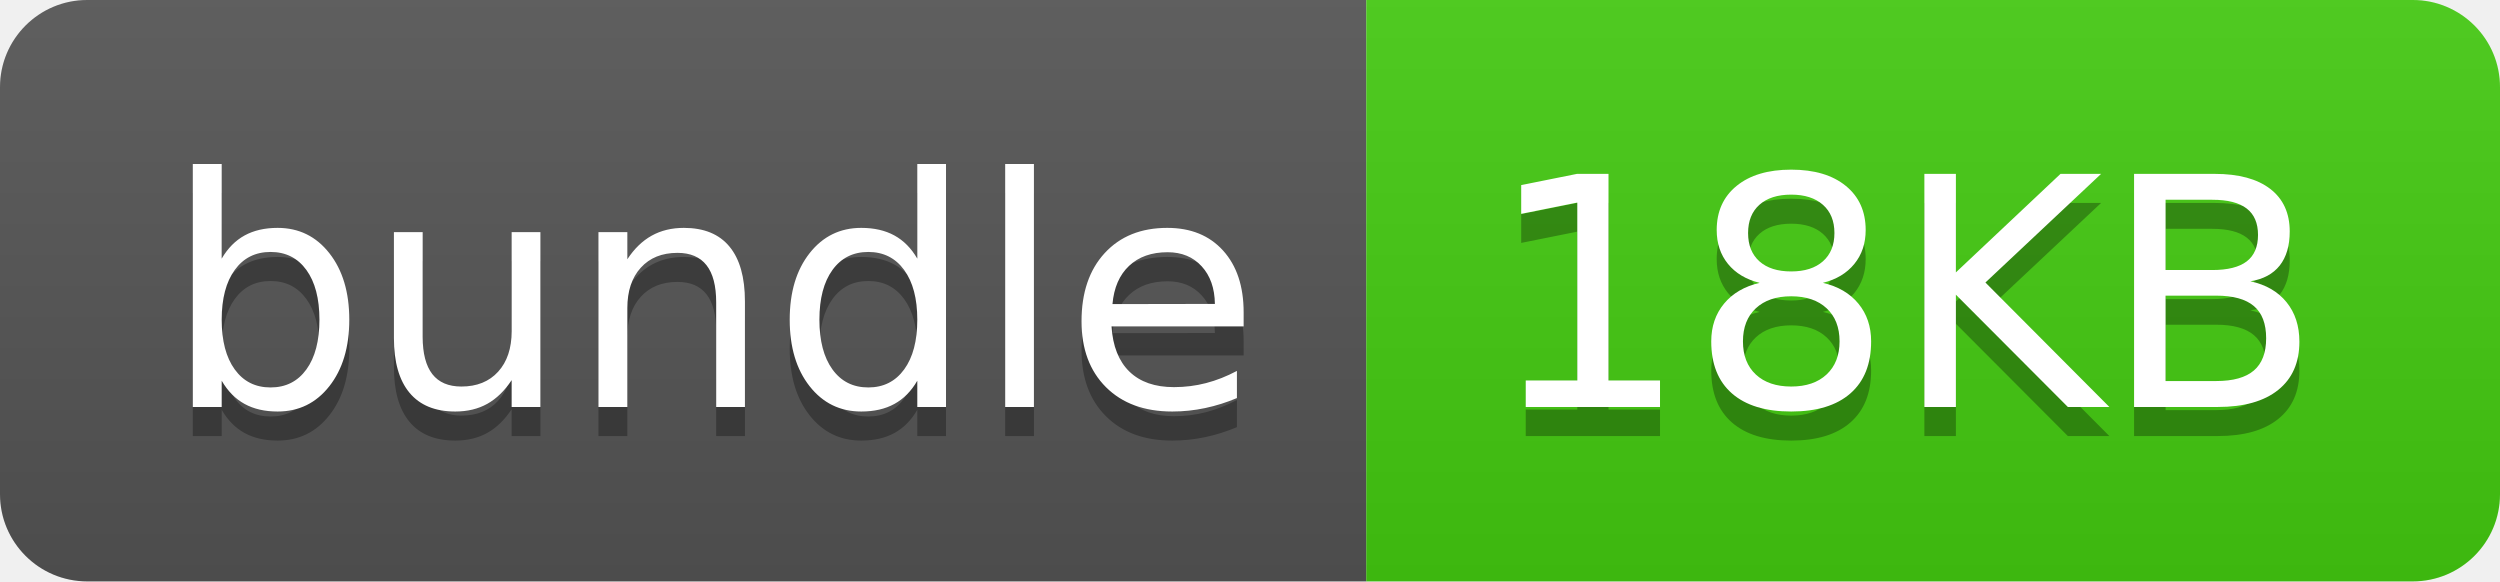
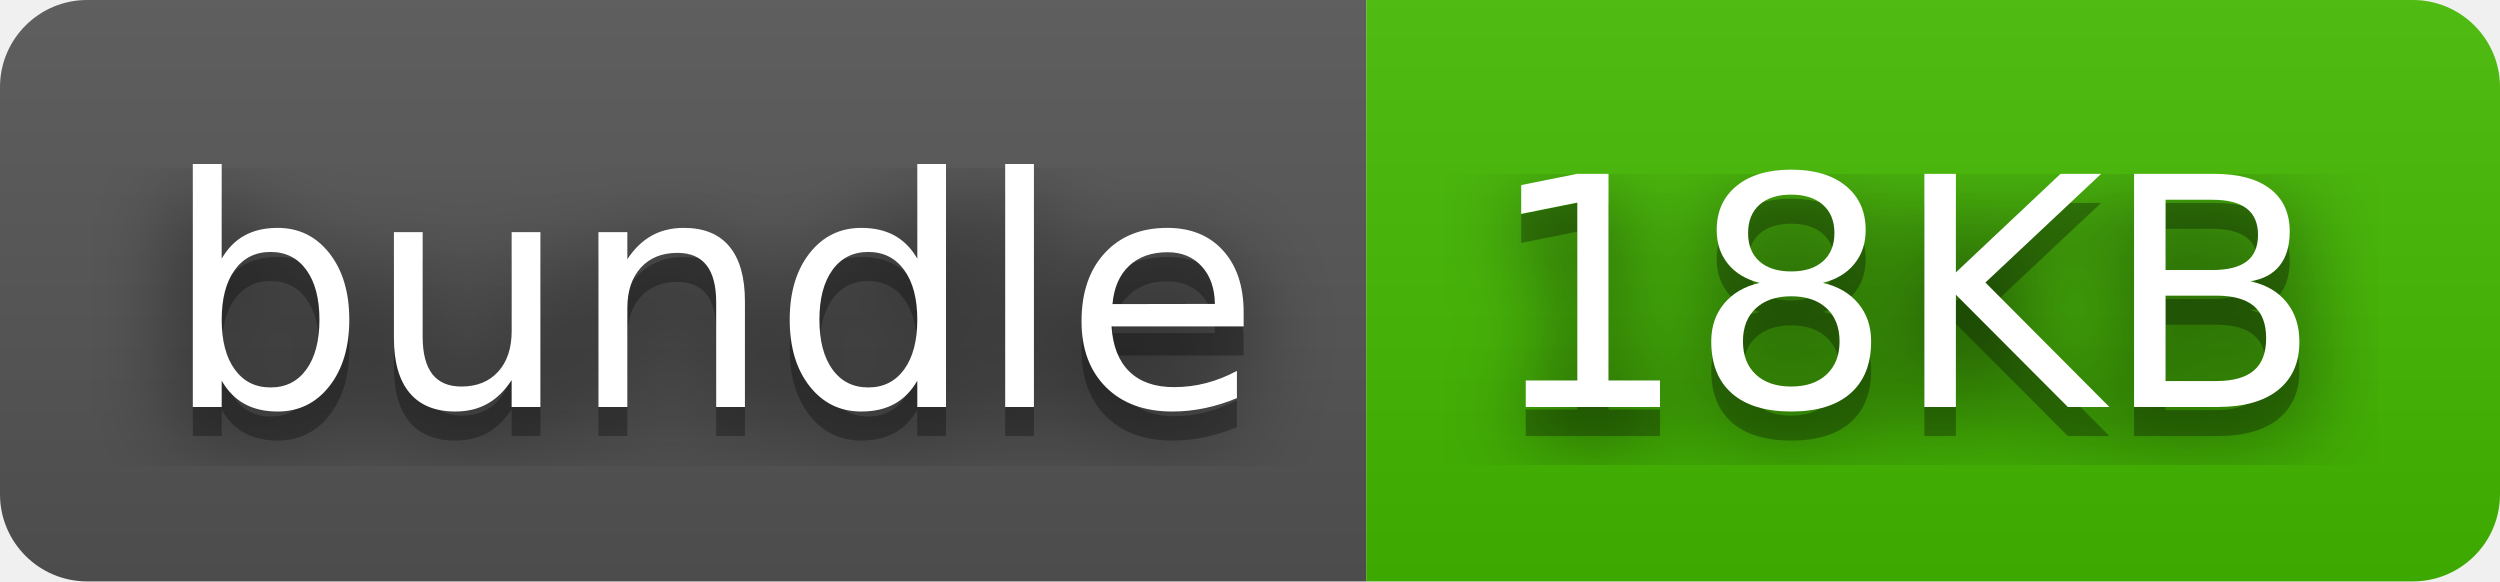
<svg xmlns="http://www.w3.org/2000/svg" width="86" height="20" role="img" aria-label="bundle: 18KB">
+   <filter id="blur">
+     <feGaussianBlur in="SourceGraphic" stdDeviation="16" />
+   </filter>
  <linearGradient id="s" x2="0" y2="100%">
    <stop offset="0" stop-color="#bbb" stop-opacity=".1" />
    <stop offset="1" stop-opacity=".1" />
  </linearGradient>
  <clipPath id="r">
    <rect width="86" height="20" rx="3" fill="#fff" />
  </clipPath>
  <g clip-path="url(#r)">
    <rect width="47" height="20" fill="#555" />
-     <rect x="47" width="39" height="20" fill="#4c1" />
+     <rect x="47" width="39" height="20" fill="#4b0" />
    <rect width="86" height="20" fill="url(#s)" />
  </g>
  <g fill="#fff" text-anchor="middle" font-family="Verdana,Geneva,DejaVu Sans,sans-serif" text-rendering="geometricPrecision" font-size="110">
+     <text aria-hidden="true" x="245" y="150" fill="#010101" fill-opacity=".80" filter="url(#blur)" transform="scale(.1)" textLength="370">bundle</text>
    <text aria-hidden="true" x="245" y="150" fill="#010101" fill-opacity=".3" transform="scale(.1)" textLength="370">bundle</text>
    <text x="245" y="140" transform="scale(.1)" fill="#fff" textLength="370">bundle</text>
+     <text aria-hidden="true" x="655" y="150" fill="#010101" fill-opacity=".80" filter="url(#blur)" transform="scale(.1)" textLength="290">18KB</text>
    <text aria-hidden="true" x="655" y="150" fill="#010101" fill-opacity=".3" transform="scale(.1)" textLength="290">18KB</text>
    <text x="655" y="140" transform="scale(.1)" fill="#fff" textLength="290">18KB</text>
  </g>
</svg>
